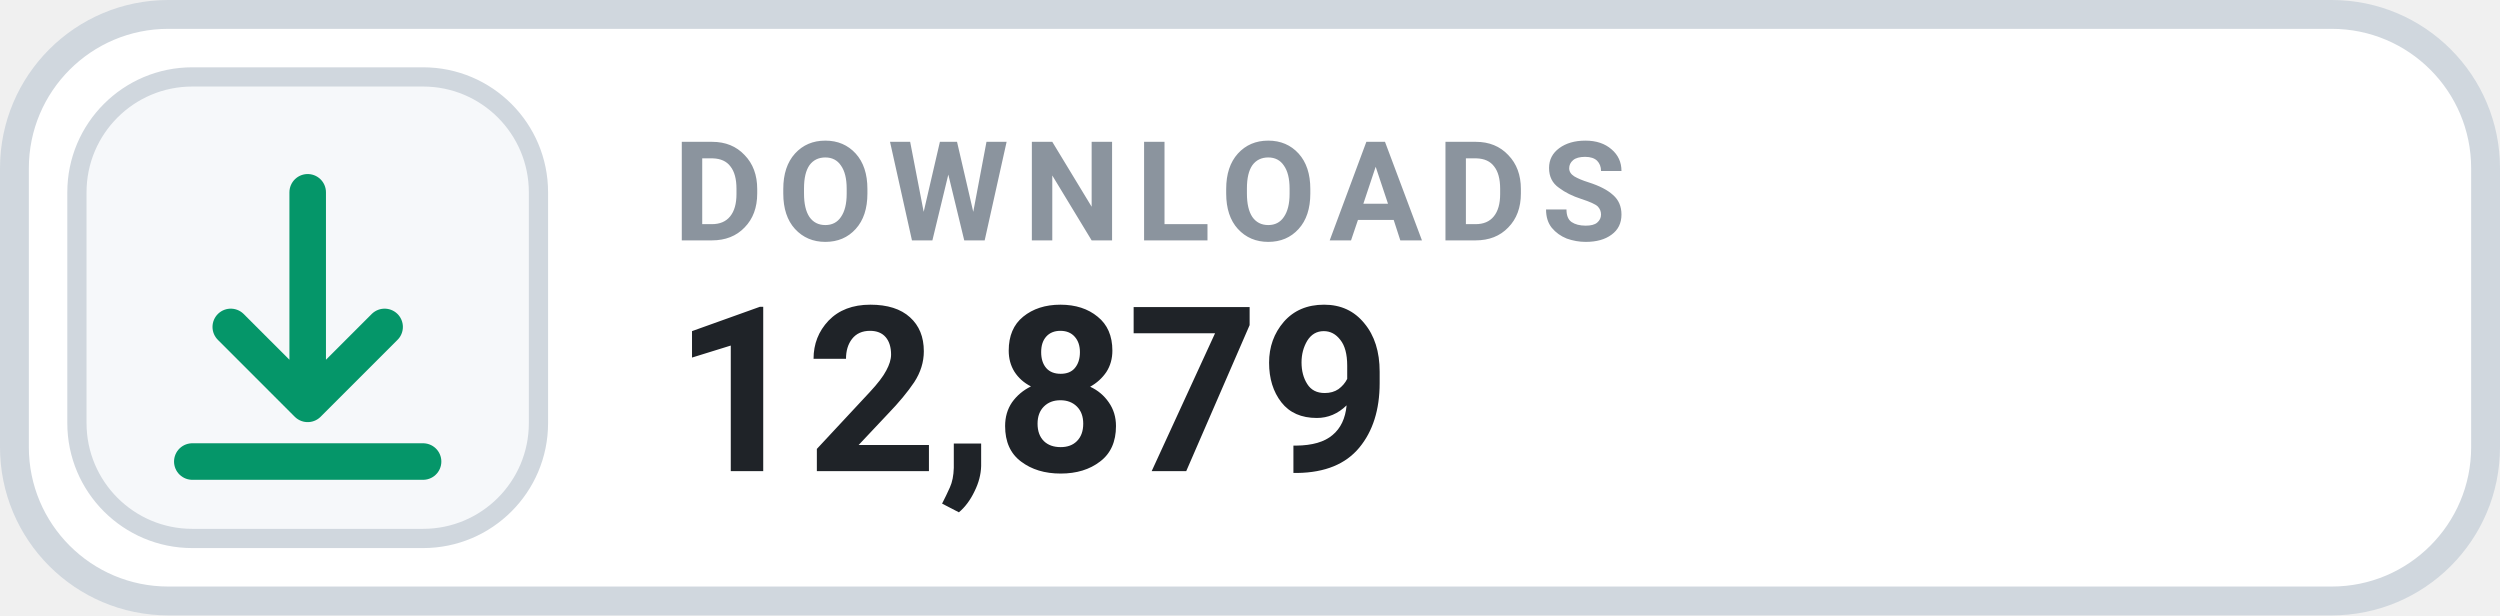
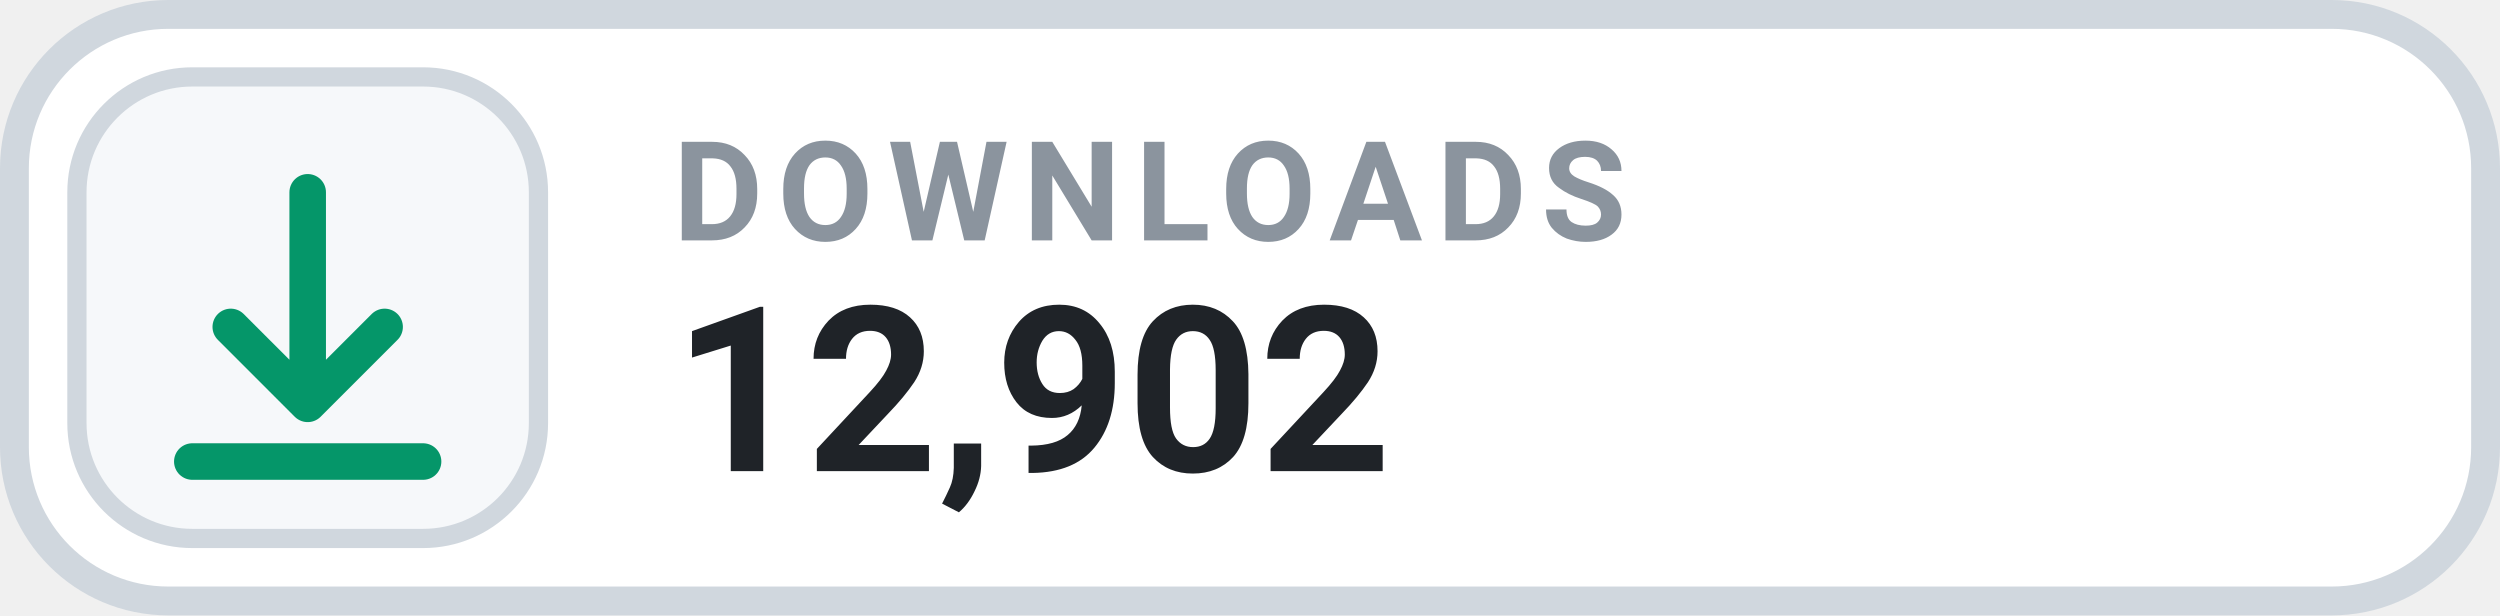
- <svg xmlns="http://www.w3.org/2000/svg" width="130" height="32" viewBox="0 0 130 32" role="img" aria-label="DOWNLOADS 12,879">
+ <svg xmlns="http://www.w3.org/2000/svg" width="130" height="32" viewBox="0 0 130 32" role="img" aria-label="DOWNLOADS 12,902">
  <rect x=".75" y=".75" width="128.5" height="30.5" rx="8" fill="#FFFFFF" stroke="#D0D7DE" stroke-width="1.5" />
  <rect x="4" y="4" width="24" height="24" rx="6" fill="#F6F8FA" stroke="#D0D7DE" stroke-width="1" />
  <g transform="translate(16 16)" style="color:#059669;">
    <path d="M0 -6 v11 m0 0 l4 -4 m-4 4 l-4 -4 M-6 8 h12" fill="none" stroke="currentColor" stroke-width="1.9" stroke-linecap="round" stroke-linejoin="round" />
  </g>
  <text x="35" y="12.5" fill="#8B949E" font-family="-apple-system,BlinkMacSystemFont,'Segoe UI',Roboto,Helvetica,Arial,sans-serif" font-size="7.2" font-weight="700" letter-spacing=".75">DOWNLOADS</text>
-   <text x="35" y="24.5" fill="#1F2328" font-family="-apple-system,BlinkMacSystemFont,'Segoe UI',Roboto,Helvetica,Arial,sans-serif" font-size="12" font-weight="700">12,879</text>
+   <text x="35" y="24.5" fill="#1F2328" font-family="-apple-system,BlinkMacSystemFont,'Segoe UI',Roboto,Helvetica,Arial,sans-serif" font-size="12" font-weight="700">12,902</text>
</svg>
